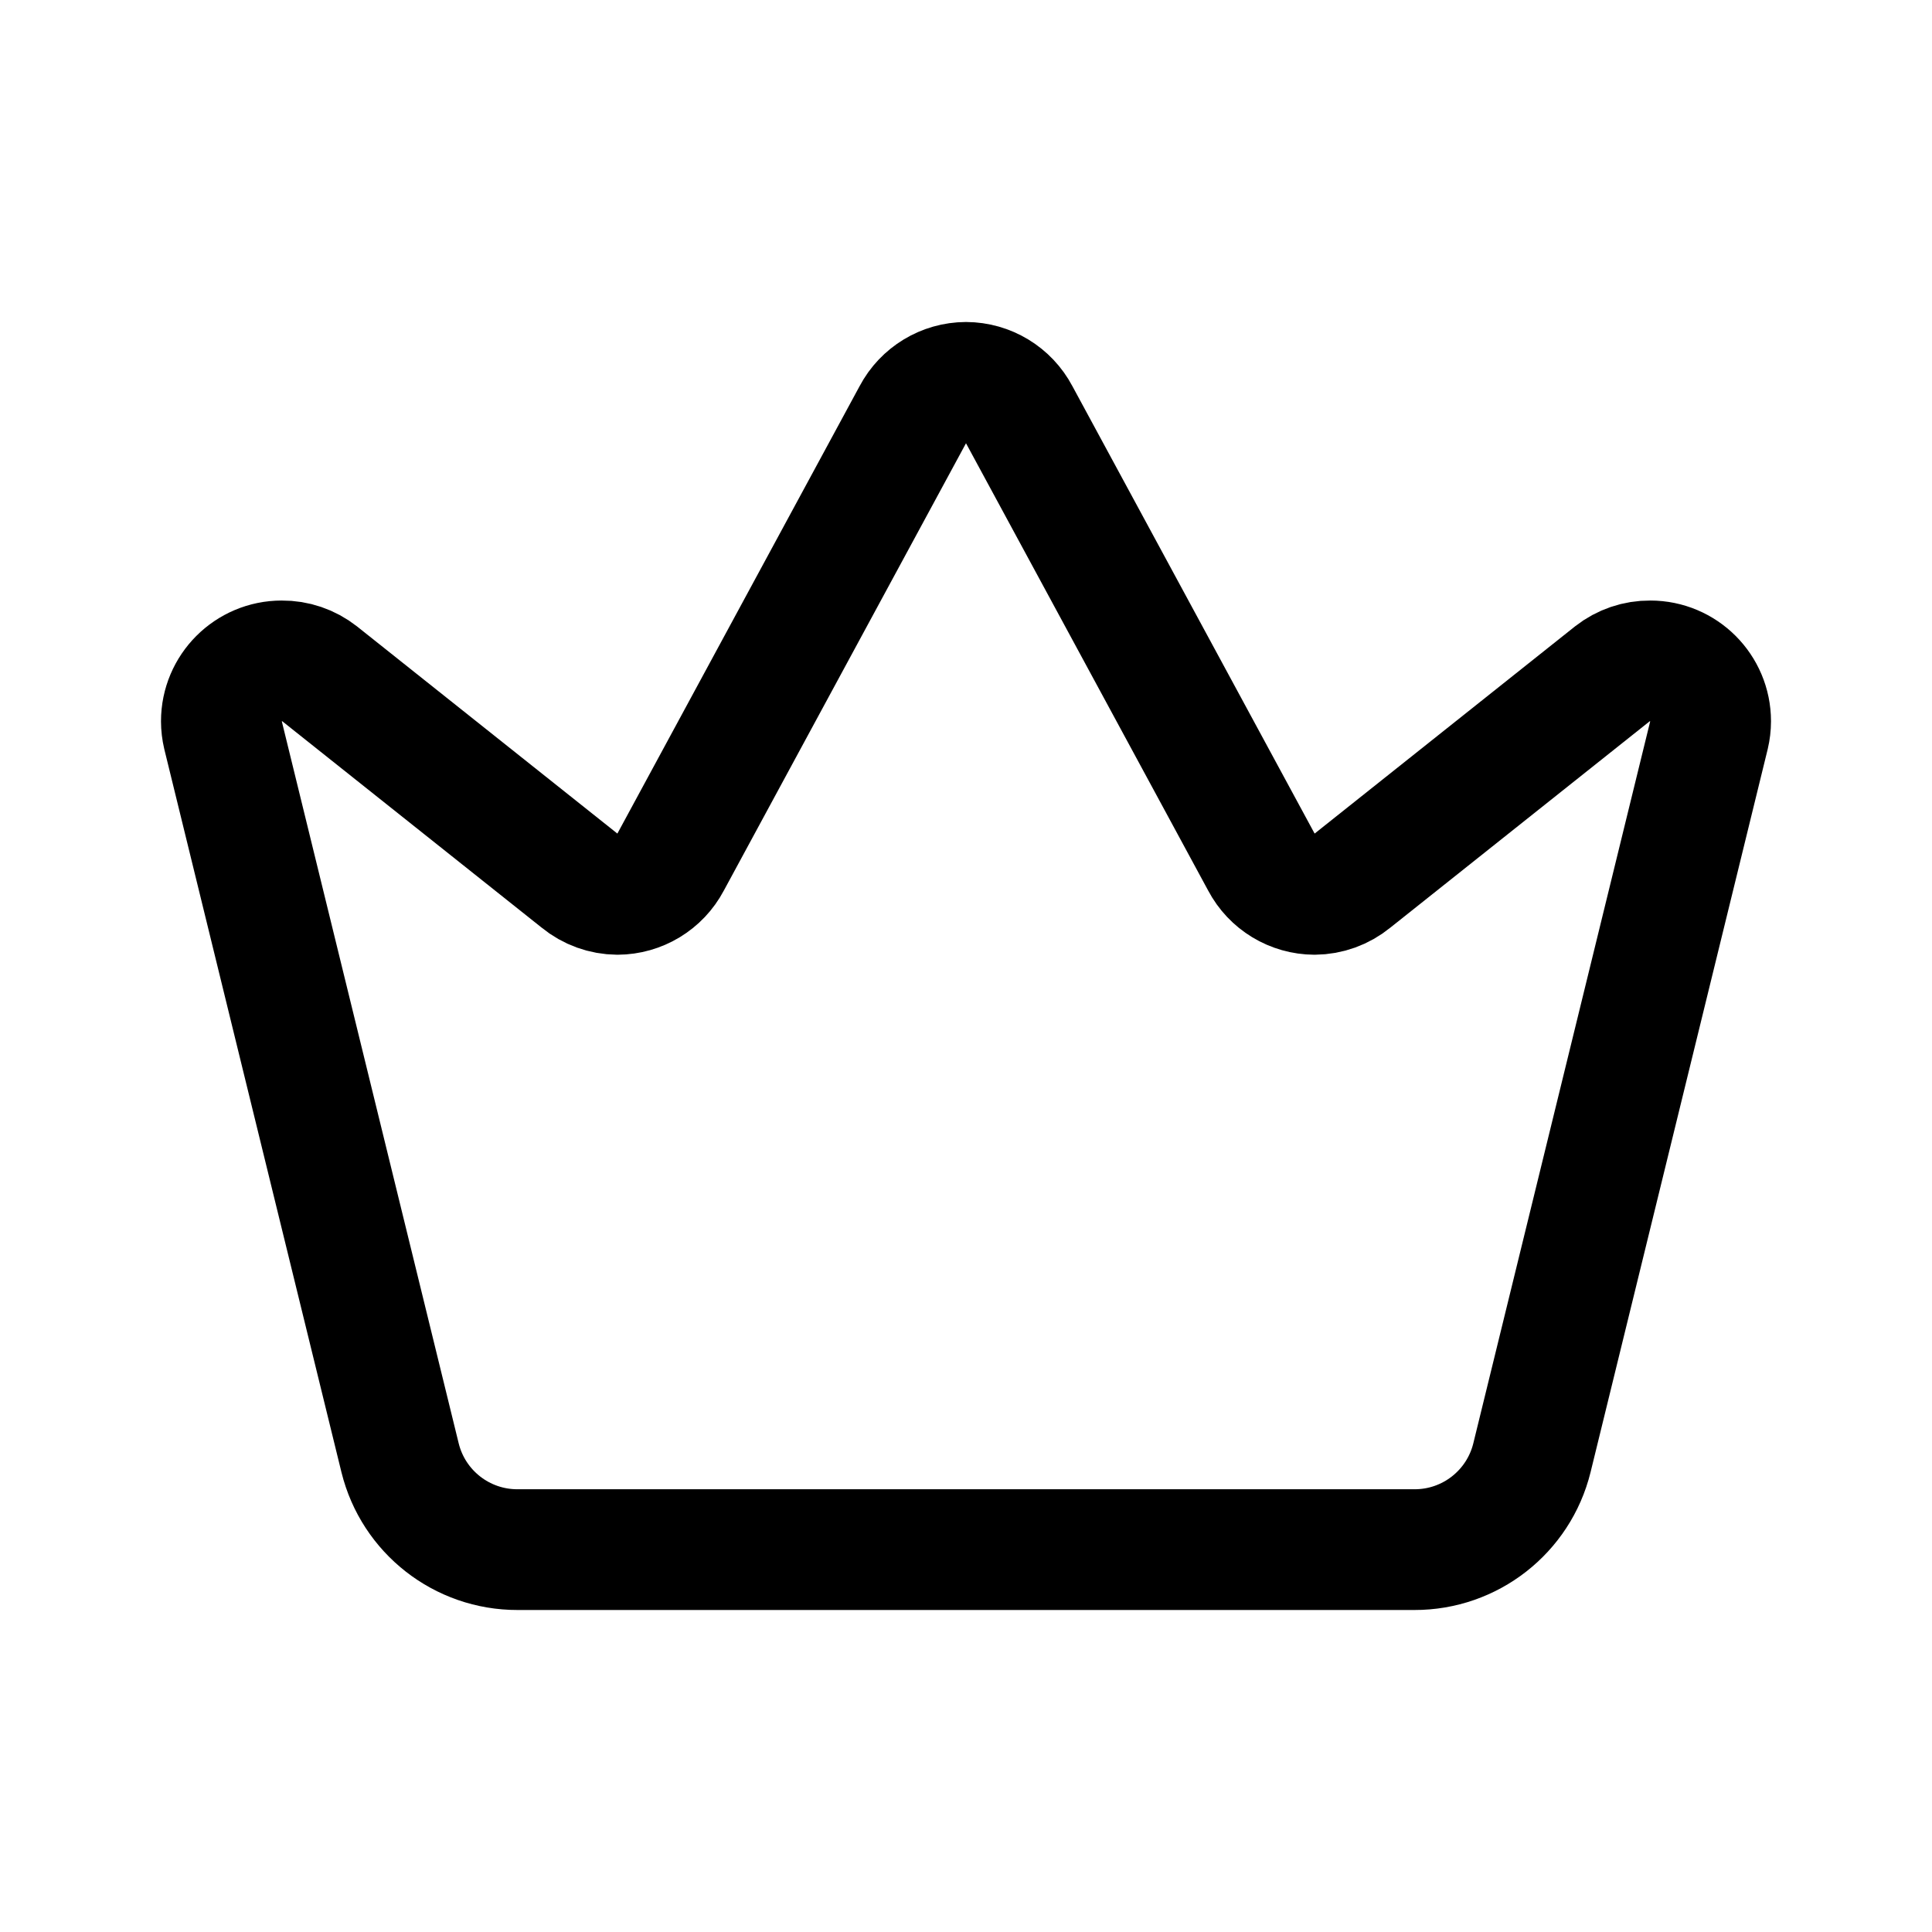
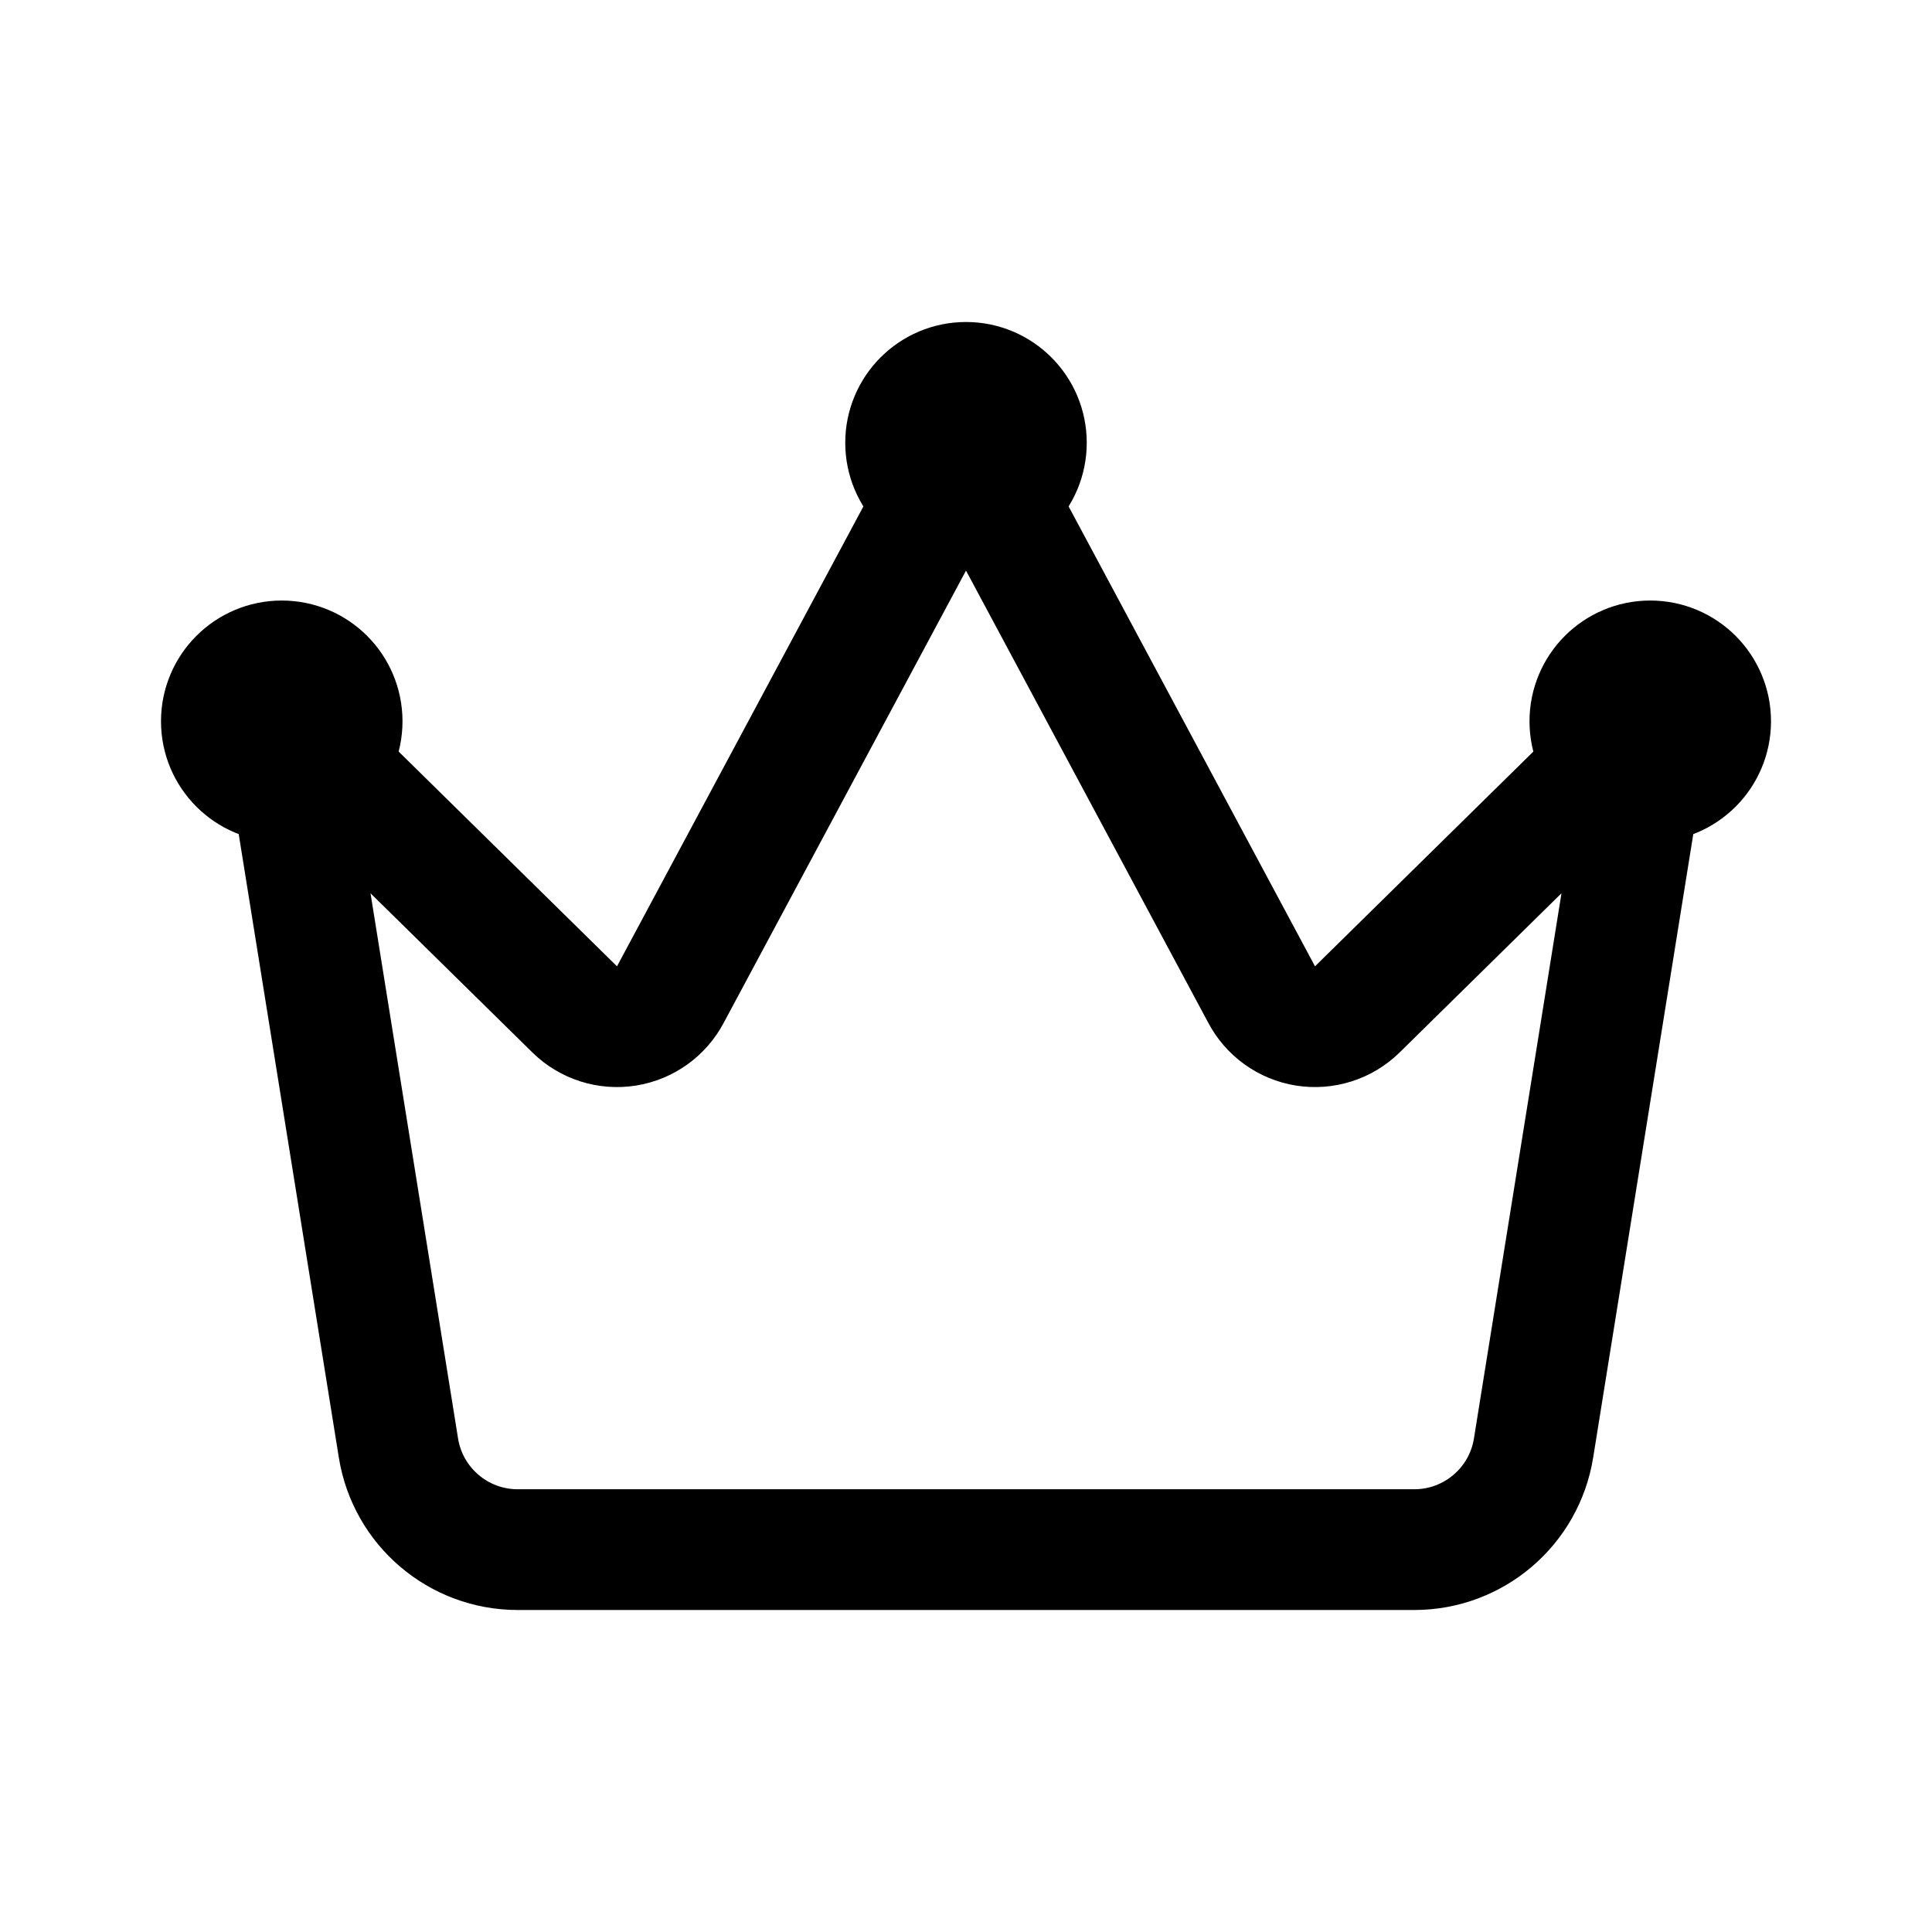
<svg xmlns="http://www.w3.org/2000/svg" viewBox="0 0 24 24" fill="none" stroke="currentColor" stroke-width="1.5" stroke-linecap="round" stroke-linejoin="round">
-   <path d="M6.43 19.25A1.5 1.5 0 0 1 4.97 18.11L2.77 9.13A0.75 0.75 0 0 1 2.75 8.96A0.75 0.75 0 0 1 3.5 8.21A0.75 0.75 0 0 1 3.97 8.37L7.2 10.94A0.75 0.75 0 0 0 7.67 11.11A0.75 0.75 0 0 0 8.33 10.71L11.34 5.15A0.75 0.75 0 0 1 12 4.75A0.75 0.75 0 0 1 12.66 5.15L15.67 10.71A0.75 0.75 0 0 0 16.33 11.11A0.75 0.75 0 0 0 16.8 10.94L20.03 8.37A0.75 0.75 0 0 1 20.5 8.21A0.75 0.75 0 0 1 21.25 8.96A0.75 0.75 0 0 1 21.23 9.13L19.03 18.11A1.5 1.5 0 0 1 17.57 19.25Z" />
+   <path d="M4.95 17.99L3.5 8.96L7.14 12.54A0.75 0.75 0 0 0 8.33 12.35L12 5.5L15.67 12.35A0.75 0.75 0 0 0 16.86 12.54L20.5 8.96L19.05 17.99A1.5 1.5 0 0 1 17.57 19.25L6.43 19.25A1.5 1.5 0 0 1 4.95 17.99Z" />
+   <path d="M2.75 8.96A0.75 0.75 0 1 0 4.25 8.96A0.75 0.75 0 1 0 2.75 8.96Z" />
+   <path d="M11.25 5.5A0.75 0.75 0 1 0 12.75 5.5A0.75 0.75 0 1 0 11.25 5.5Z" />
+   <path d="M19.75 8.96A0.75 0.75 0 1 0 21.25 8.96A0.75 0.75 0 1 0 19.75 8.96Z" />
</svg>
